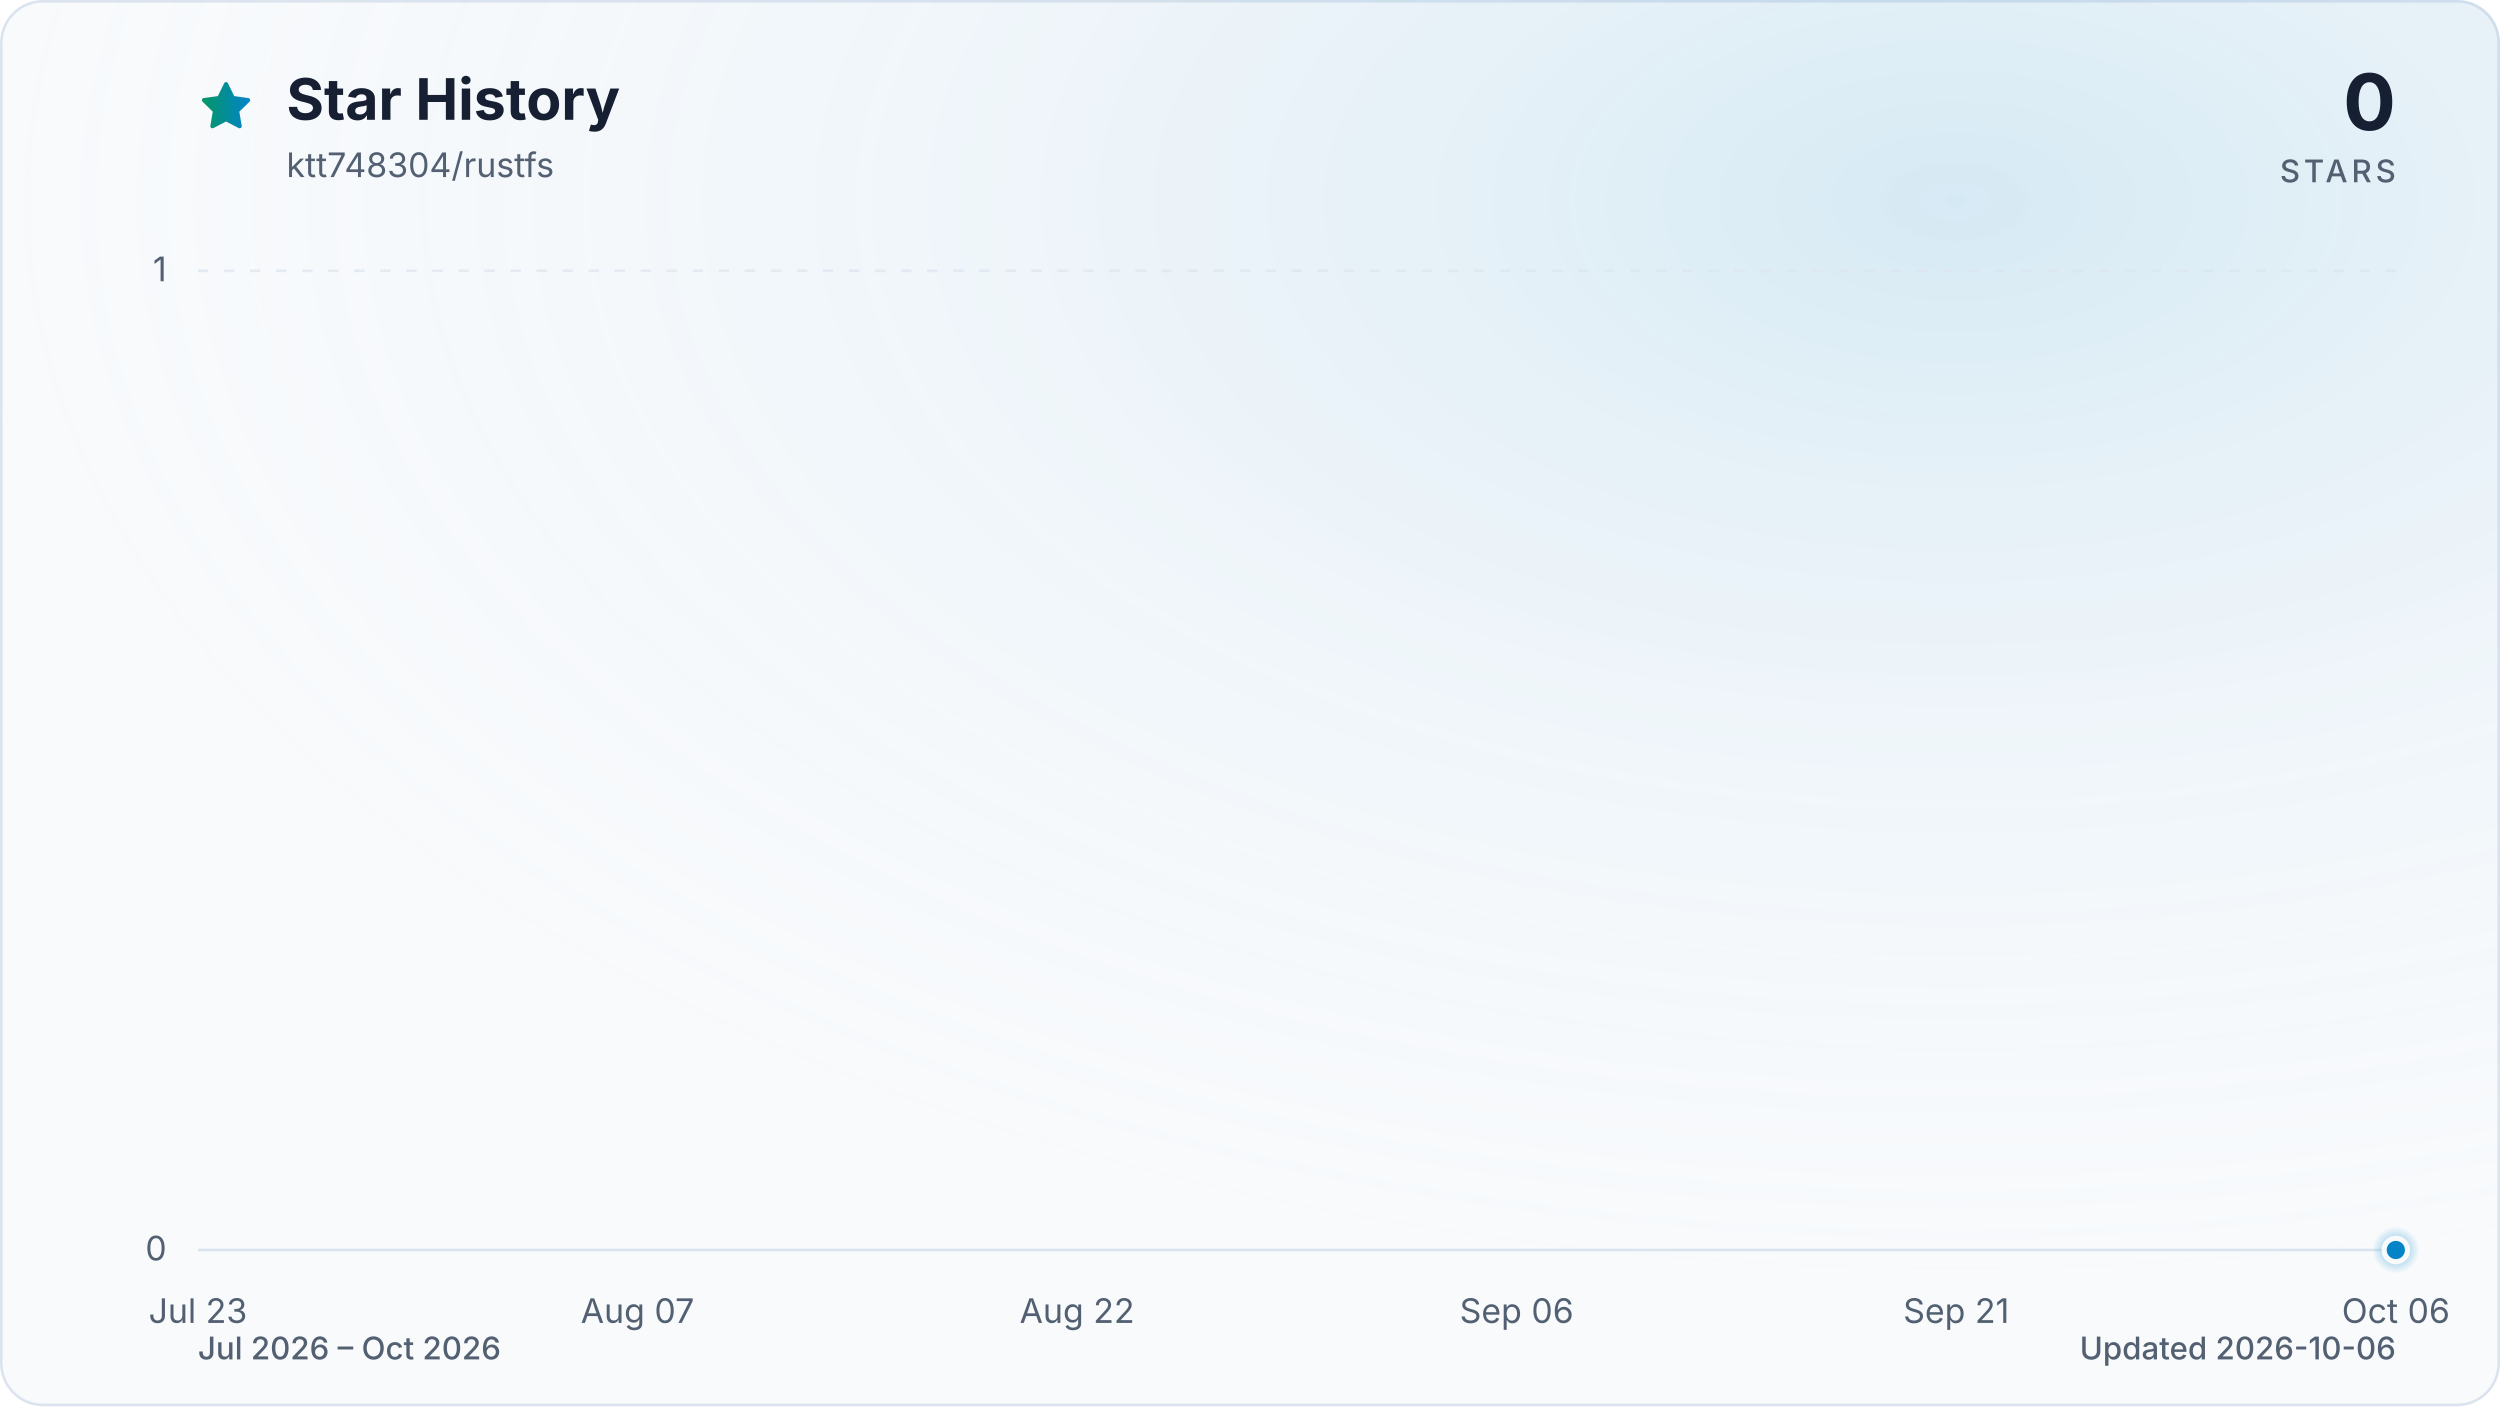
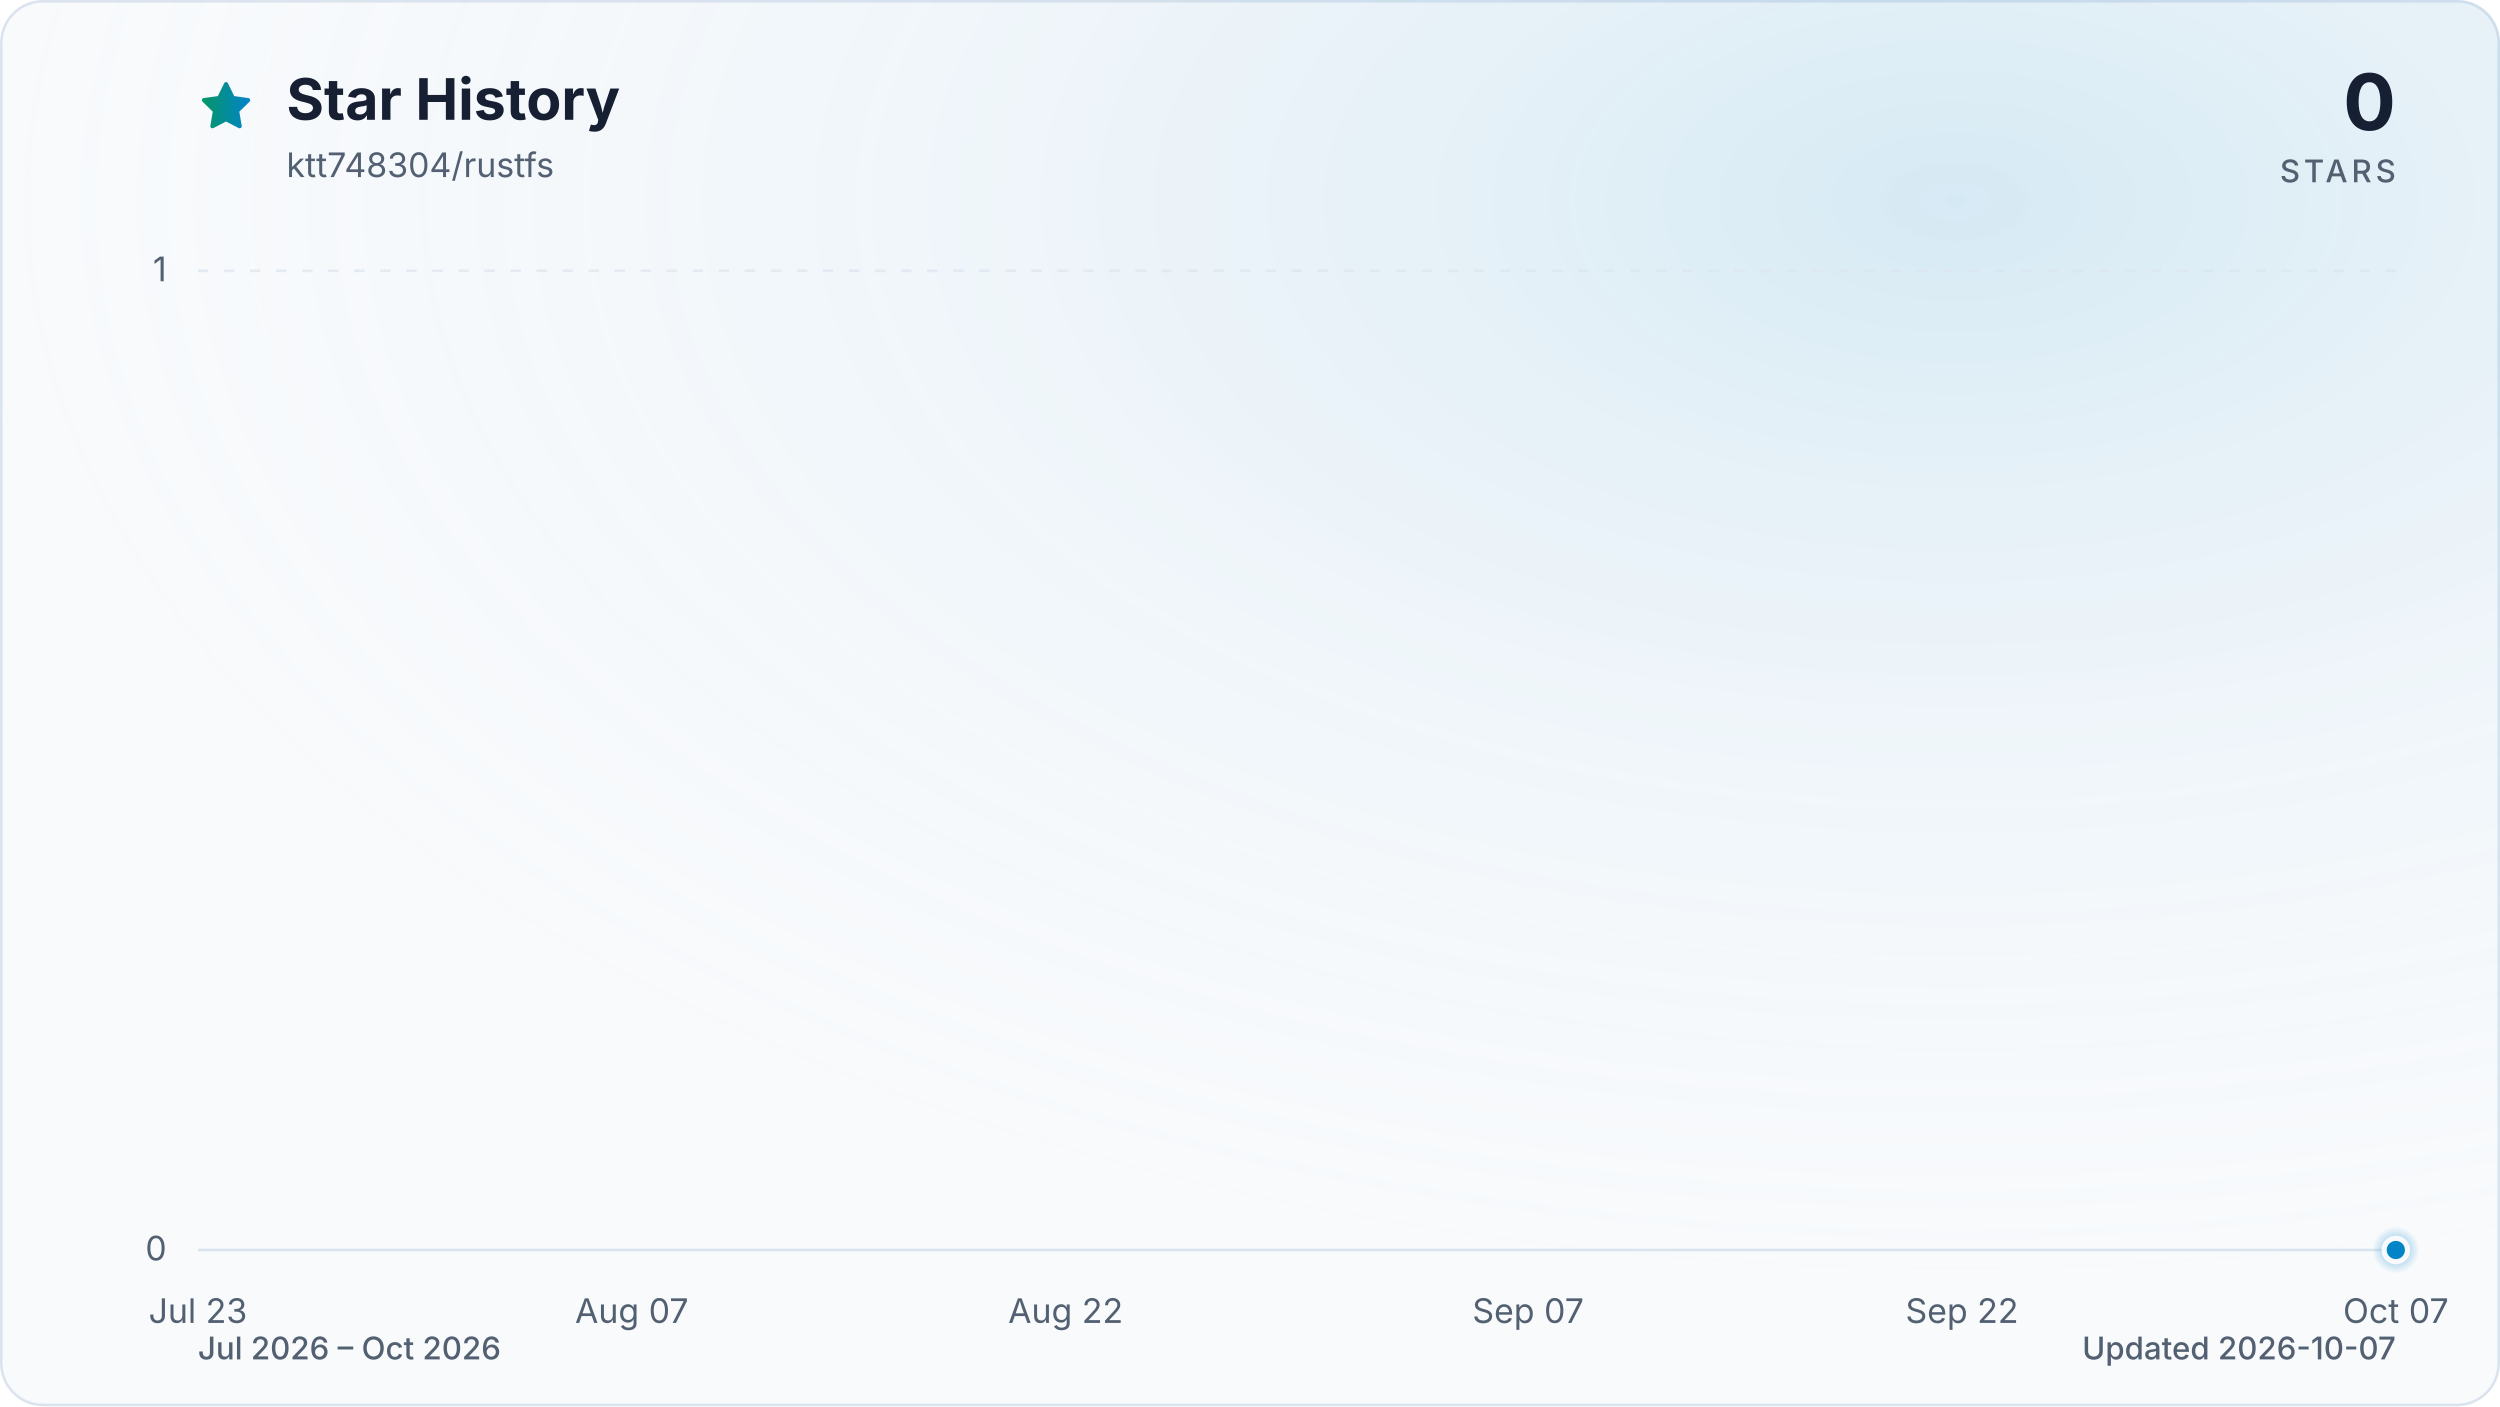
<svg xmlns="http://www.w3.org/2000/svg" viewBox="0 0 960 540" role="img" aria-labelledby="title description" data-style="gradient" data-variant="glow" data-animated="true">
  <defs>
    <linearGradient id="trend" x1="0" y1="0" x2="1" y2="0">
      <stop offset="0%" stop-color="#059669" />
      <stop offset="100%" stop-color="#0284c7" />
    </linearGradient>
    <linearGradient id="area" x1="0" y1="0" x2="0" y2="1">
      <stop offset="0%" stop-color="#059669" stop-opacity="0.30" />
      <stop offset="55%" stop-color="#0284c7" stop-opacity="0.10" />
      <stop offset="100%" stop-color="#0284c7" stop-opacity="0.01" />
    </linearGradient>
    <radialGradient id="marker-halo" cx="50%" cy="50%" r="50%">
      <stop offset="0%" stop-color="#0284c7" stop-opacity="0.55" />
      <stop offset="100%" stop-color="#0284c7" stop-opacity="0" />
    </radialGradient>
    <radialGradient id="surface-glow" cx="78%" cy="14%" r="80%">
      <stop offset="0%" stop-color="#0284c7" stop-opacity="0.14" />
      <stop offset="100%" stop-color="#f8fafc" stop-opacity="0" />
    </radialGradient>
    <filter id="trend-glow" x="-20%" y="-20%" width="140%" height="140%">
      <feGaussianBlur stdDeviation="7" />
    </filter>
  </defs>
  <style>
.trend-enter{transform-box:fill-box;transform-origin:center;animation:trend-enter 520ms cubic-bezier(0.16,1,0.3,1)}
.marker-enter{transform-box:fill-box;transform-origin:center;animation:marker-enter 320ms cubic-bezier(0.16,1,0.3,1) 200ms both}
.marker-pulse{transform-box:fill-box;transform-origin:center;animation:marker-pulse 2.6s ease-out infinite}
@keyframes trend-enter{from{opacity:.35;transform:translateY(10px)}to{opacity:1;transform:translateY(0)}}
@keyframes marker-enter{from{opacity:0;transform:scale(.4)}to{opacity:1;transform:scale(1)}}
@keyframes marker-pulse{0%{opacity:.5;transform:scale(.7)}70%,100%{opacity:0;transform:scale(2.1)}}
@media (prefers-reduced-motion:reduce){.trend-enter,.marker-enter,.marker-pulse{animation:none!important}}
@media (prefers-reduced-motion:reduce){.marker-pulse{opacity:0}}
</style>
  <rect x="0.5" y="0.5" width="959" height="539" fill="#f8fafc" stroke="#dbe4ee" stroke-width="1" rx="16" />
  <rect width="960" height="540" fill="url(#surface-glow)" rx="16" />
  <path d="M12 2.6l2.9 5.9 6.5.9-4.7 4.6 1.1 6.5-5.8-3-5.8 3 1.1-6.5-4.7-4.6 6.5-.9L12 2.6Z" transform="translate(76 30) scale(.9)" fill="url(#trend)" stroke="url(#trend)" stroke-width="1.8" stroke-linejoin="round" aria-hidden="true" />
  <text x="110" y="46" fill="#172033" font-family="ui-sans-serif, system-ui, -apple-system, BlinkMacSystemFont, 'Segoe UI', sans-serif" font-size="22" font-weight="700">Star History</text>
  <text x="110" y="68" fill="#526072" font-family="ui-sans-serif, system-ui, -apple-system, BlinkMacSystemFont, 'Segoe UI', sans-serif" font-size="13">ktt748304/rustfs</text>
  <text x="920" y="50" fill="#172033" font-family="ui-sans-serif, system-ui, -apple-system, BlinkMacSystemFont, 'Segoe UI', sans-serif" font-size="30" font-weight="700" text-anchor="end">0</text>
  <text x="920" y="70" fill="#526072" font-family="ui-sans-serif, system-ui, -apple-system, BlinkMacSystemFont, 'Segoe UI', sans-serif" font-size="12" font-weight="500" letter-spacing="1.5" text-anchor="end">STARS</text>
  <line x1="76" y1="480.0" x2="920" y2="480.0" stroke="#dbe4ee" stroke-width="1" stroke-dasharray="0" opacity="1" />
  <text x="64" y="484.0" fill="#526072" font-family="ui-sans-serif, system-ui, -apple-system, BlinkMacSystemFont, 'Segoe UI', sans-serif" font-size="13" text-anchor="end">0</text>
  <line x1="76" y1="104.0" x2="920" y2="104.0" stroke="#dbe4ee" stroke-width="1" stroke-dasharray="4 6" opacity="0.7" />
  <text x="64" y="108.0" fill="#526072" font-family="ui-sans-serif, system-ui, -apple-system, BlinkMacSystemFont, 'Segoe UI', sans-serif" font-size="13" text-anchor="end">1</text>
  <text x="76.0" y="508" fill="#526072" font-family="ui-sans-serif, system-ui, -apple-system, BlinkMacSystemFont, 'Segoe UI', sans-serif" font-size="13" text-anchor="middle">Jul 23</text>
-   <text x="244.8" y="508" fill="#526072" font-family="ui-sans-serif, system-ui, -apple-system, BlinkMacSystemFont, 'Segoe UI', sans-serif" font-size="13" text-anchor="middle">Aug 07</text>
-   <text x="413.6" y="508" fill="#526072" font-family="ui-sans-serif, system-ui, -apple-system, BlinkMacSystemFont, 'Segoe UI', sans-serif" font-size="13" text-anchor="middle">Aug 22</text>
-   <text x="582.4" y="508" fill="#526072" font-family="ui-sans-serif, system-ui, -apple-system, BlinkMacSystemFont, 'Segoe UI', sans-serif" font-size="13" text-anchor="middle">Sep 06</text>
-   <text x="751.2" y="508" fill="#526072" font-family="ui-sans-serif, system-ui, -apple-system, BlinkMacSystemFont, 'Segoe UI', sans-serif" font-size="13" text-anchor="middle">Sep 21</text>
-   <text x="920.0" y="508" fill="#526072" font-family="ui-sans-serif, system-ui, -apple-system, BlinkMacSystemFont, 'Segoe UI', sans-serif" font-size="13" text-anchor="middle">Oct 06</text>
+   <text x="242.6" y="508" fill="#526072" font-family="ui-sans-serif, system-ui, -apple-system, BlinkMacSystemFont, 'Segoe UI', sans-serif" font-size="13" text-anchor="middle">Aug 07</text>
+   <text x="409.2" y="508" fill="#526072" font-family="ui-sans-serif, system-ui, -apple-system, BlinkMacSystemFont, 'Segoe UI', sans-serif" font-size="13" text-anchor="middle">Aug 22</text>
+   <text x="586.8" y="508" fill="#526072" font-family="ui-sans-serif, system-ui, -apple-system, BlinkMacSystemFont, 'Segoe UI', sans-serif" font-size="13" text-anchor="middle">Sep 07</text>
+   <text x="753.4" y="508" fill="#526072" font-family="ui-sans-serif, system-ui, -apple-system, BlinkMacSystemFont, 'Segoe UI', sans-serif" font-size="13" text-anchor="middle">Sep 22</text>
+   <text x="920.0" y="508" fill="#526072" font-family="ui-sans-serif, system-ui, -apple-system, BlinkMacSystemFont, 'Segoe UI', sans-serif" font-size="13" text-anchor="middle">Oct 07</text>
  <g class="trend-enter">
-     <path d="M 76.0 480.0 C 79.8 480.0, 83.5 480.0, 87.3 480.0 C 91.0 480.0, 94.8 480.0, 98.5 480.0 C 102.3 480.0, 106.0 480.0, 109.8 480.0 C 113.5 480.0, 117.3 480.0, 121.0 480.0 C 124.8 480.0, 128.5 480.0, 132.3 480.0 C 136.0 480.0, 139.8 480.0, 143.5 480.0 C 147.3 480.0, 151.0 480.0, 154.8 480.0 C 158.5 480.0, 162.3 480.0, 166.0 480.0 C 169.8 480.0, 173.5 480.0, 177.3 480.0 C 181.0 480.0, 184.8 480.0, 188.5 480.0 C 192.3 480.0, 196.0 480.0, 199.8 480.0 C 203.5 480.0, 207.3 480.0, 211.0 480.0 C 214.8 480.0, 218.5 480.0, 222.3 480.0 C 226.0 480.0, 229.8 480.0, 233.5 480.0 C 237.3 480.0, 241.0 480.0, 244.8 480.0 C 248.6 480.0, 252.3 480.0, 256.1 480.0 C 259.8 480.0, 263.6 480.0, 267.3 480.0 C 271.1 480.0, 274.8 480.0, 278.6 480.0 C 282.3 480.0, 286.1 480.0, 289.8 480.0 C 293.6 480.0, 297.3 480.0, 301.1 480.0 C 304.8 480.0, 308.6 480.0, 312.3 480.0 C 316.1 480.0, 319.8 480.0, 323.6 480.0 C 327.3 480.0, 331.1 480.0, 334.8 480.0 C 338.6 480.0, 342.3 480.0, 346.1 480.0 C 349.8 480.0, 353.6 480.0, 357.3 480.0 C 361.1 480.0, 364.8 480.0, 368.6 480.0 C 372.3 480.0, 376.1 480.0, 379.8 480.0 C 383.6 480.0, 387.3 480.0, 391.1 480.0 C 394.8 480.0, 398.6 480.0, 402.3 480.0 C 406.1 480.0, 409.8 480.0, 413.6 480.0 C 417.4 480.0, 421.1 480.0, 424.9 480.0 C 428.6 480.0, 432.4 480.0, 436.1 480.0 C 439.9 480.0, 443.6 480.0, 447.4 480.0 C 451.1 480.0, 454.9 480.0, 458.6 480.0 C 462.4 480.0, 466.1 480.0, 469.9 480.0 C 473.6 480.0, 477.4 480.0, 481.1 480.0 C 484.9 480.0, 488.6 480.0, 492.4 480.0 C 496.1 480.0, 499.9 480.0, 503.6 480.0 C 507.4 480.0, 511.1 480.0, 514.9 480.0 C 518.6 480.0, 522.4 480.0, 526.1 480.0 C 529.9 480.0, 533.6 480.0, 537.4 480.0 C 541.1 480.0, 544.9 480.0, 548.6 480.0 C 552.4 480.0, 556.1 480.0, 559.9 480.0 C 563.6 480.0, 567.4 480.0, 571.1 480.0 C 574.9 480.0, 578.6 480.0, 582.4 480.0 C 586.2 480.0, 589.9 480.0, 593.7 480.0 C 597.4 480.0, 601.2 480.0, 604.9 480.0 C 608.7 480.0, 612.4 480.0, 616.2 480.0 C 619.9 480.0, 623.7 480.0, 627.4 480.0 C 631.2 480.0, 634.9 480.0, 638.7 480.0 C 642.4 480.0, 646.2 480.0, 649.9 480.0 C 653.7 480.0, 657.4 480.0, 661.2 480.0 C 664.9 480.0, 668.7 480.0, 672.4 480.0 C 676.2 480.0, 679.9 480.0, 683.7 480.0 C 687.4 480.0, 691.2 480.0, 694.9 480.0 C 698.7 480.0, 702.4 480.0, 706.2 480.0 C 709.9 480.0, 713.7 480.0, 717.4 480.0 C 721.2 480.0, 724.9 480.0, 728.7 480.0 C 732.4 480.0, 736.2 480.0, 739.9 480.0 C 743.7 480.0, 747.4 480.0, 751.2 480.0 C 755.0 480.0, 758.7 480.0, 762.5 480.0 C 766.2 480.0, 770.0 480.0, 773.7 480.0 C 777.5 480.0, 781.2 480.0, 785.0 480.0 C 788.7 480.0, 792.5 480.0, 796.2 480.0 C 800.0 480.0, 803.7 480.0, 807.5 480.0 C 811.2 480.0, 815.0 480.0, 818.7 480.0 C 822.5 480.0, 826.2 480.0, 830.0 480.0 C 833.7 480.0, 837.5 480.0, 841.2 480.0 C 845.0 480.0, 848.7 480.0, 852.5 480.0 C 856.2 480.0, 860.0 480.0, 863.7 480.0 C 867.5 480.0, 871.2 480.0, 875.0 480.0 C 878.7 480.0, 882.5 480.0, 886.2 480.0 C 890.0 480.0, 893.7 480.0, 897.5 480.0 C 901.2 480.0, 905.0 480.0, 908.7 480.0 C 912.5 480.0, 916.2 480.0, 920.0 480.0 L 920.0 480.0 L 76.0 480.0 Z" fill="url(#area)" />
-     <path d="M 76.0 480.0 C 79.8 480.0, 83.5 480.0, 87.3 480.0 C 91.0 480.0, 94.8 480.0, 98.5 480.0 C 102.3 480.0, 106.0 480.0, 109.8 480.0 C 113.5 480.0, 117.3 480.0, 121.0 480.0 C 124.8 480.0, 128.5 480.0, 132.3 480.0 C 136.0 480.0, 139.8 480.0, 143.5 480.0 C 147.3 480.0, 151.0 480.0, 154.8 480.0 C 158.5 480.0, 162.3 480.0, 166.0 480.0 C 169.8 480.0, 173.5 480.0, 177.3 480.0 C 181.0 480.0, 184.8 480.0, 188.5 480.0 C 192.3 480.0, 196.0 480.0, 199.8 480.0 C 203.5 480.0, 207.3 480.0, 211.0 480.0 C 214.8 480.0, 218.5 480.0, 222.3 480.0 C 226.0 480.0, 229.8 480.0, 233.5 480.0 C 237.3 480.0, 241.0 480.0, 244.8 480.0 C 248.6 480.0, 252.3 480.0, 256.1 480.0 C 259.8 480.0, 263.6 480.0, 267.3 480.0 C 271.1 480.0, 274.8 480.0, 278.6 480.0 C 282.3 480.0, 286.1 480.0, 289.8 480.0 C 293.6 480.0, 297.3 480.0, 301.1 480.0 C 304.8 480.0, 308.6 480.0, 312.3 480.0 C 316.1 480.0, 319.8 480.0, 323.6 480.0 C 327.3 480.0, 331.1 480.0, 334.8 480.0 C 338.6 480.0, 342.3 480.0, 346.1 480.0 C 349.8 480.0, 353.6 480.0, 357.3 480.0 C 361.1 480.0, 364.8 480.0, 368.6 480.0 C 372.3 480.0, 376.1 480.0, 379.8 480.0 C 383.6 480.0, 387.3 480.0, 391.1 480.0 C 394.8 480.0, 398.6 480.0, 402.3 480.0 C 406.1 480.0, 409.8 480.0, 413.6 480.0 C 417.4 480.0, 421.1 480.0, 424.9 480.0 C 428.6 480.0, 432.4 480.0, 436.1 480.0 C 439.9 480.0, 443.6 480.0, 447.4 480.0 C 451.1 480.0, 454.9 480.0, 458.6 480.0 C 462.4 480.0, 466.1 480.0, 469.9 480.0 C 473.6 480.0, 477.4 480.0, 481.1 480.0 C 484.9 480.0, 488.6 480.0, 492.4 480.0 C 496.1 480.0, 499.9 480.0, 503.6 480.0 C 507.4 480.0, 511.1 480.0, 514.9 480.0 C 518.6 480.0, 522.4 480.0, 526.1 480.0 C 529.9 480.0, 533.6 480.0, 537.4 480.0 C 541.1 480.0, 544.9 480.0, 548.6 480.0 C 552.4 480.0, 556.1 480.0, 559.9 480.0 C 563.6 480.0, 567.4 480.0, 571.1 480.0 C 574.9 480.0, 578.6 480.0, 582.4 480.0 C 586.2 480.0, 589.9 480.0, 593.7 480.0 C 597.4 480.0, 601.2 480.0, 604.9 480.0 C 608.7 480.0, 612.4 480.0, 616.2 480.0 C 619.9 480.0, 623.7 480.0, 627.4 480.0 C 631.2 480.0, 634.9 480.0, 638.7 480.0 C 642.4 480.0, 646.2 480.0, 649.9 480.0 C 653.7 480.0, 657.4 480.0, 661.2 480.0 C 664.9 480.0, 668.7 480.0, 672.4 480.0 C 676.2 480.0, 679.9 480.0, 683.7 480.0 C 687.4 480.0, 691.2 480.0, 694.9 480.0 C 698.7 480.0, 702.4 480.0, 706.2 480.0 C 709.9 480.0, 713.7 480.0, 717.4 480.0 C 721.2 480.0, 724.9 480.0, 728.7 480.0 C 732.4 480.0, 736.2 480.0, 739.9 480.0 C 743.7 480.0, 747.4 480.0, 751.2 480.0 C 755.0 480.0, 758.7 480.0, 762.5 480.0 C 766.2 480.0, 770.0 480.0, 773.7 480.0 C 777.5 480.0, 781.2 480.0, 785.0 480.0 C 788.7 480.0, 792.5 480.0, 796.2 480.0 C 800.0 480.0, 803.7 480.0, 807.5 480.0 C 811.2 480.0, 815.0 480.0, 818.7 480.0 C 822.5 480.0, 826.2 480.0, 830.0 480.0 C 833.7 480.0, 837.5 480.0, 841.2 480.0 C 845.0 480.0, 848.7 480.0, 852.5 480.0 C 856.2 480.0, 860.0 480.0, 863.7 480.0 C 867.5 480.0, 871.2 480.0, 875.0 480.0 C 878.7 480.0, 882.5 480.0, 886.2 480.0 C 890.0 480.0, 893.7 480.0, 897.5 480.0 C 901.2 480.0, 905.0 480.0, 908.7 480.0 C 912.5 480.0, 916.2 480.0, 920.0 480.0" fill="none" stroke="url(#trend)" stroke-width="12" stroke-linecap="round" stroke-linejoin="round" opacity="0.16" filter="url(#trend-glow)" />
-     <path d="M 76.0 480.0 C 79.8 480.0, 83.5 480.0, 87.3 480.0 C 91.0 480.0, 94.8 480.0, 98.5 480.0 C 102.3 480.0, 106.0 480.0, 109.8 480.0 C 113.5 480.0, 117.3 480.0, 121.0 480.0 C 124.8 480.0, 128.5 480.0, 132.3 480.0 C 136.0 480.0, 139.8 480.0, 143.5 480.0 C 147.3 480.0, 151.0 480.0, 154.8 480.0 C 158.5 480.0, 162.3 480.0, 166.0 480.0 C 169.8 480.0, 173.5 480.0, 177.3 480.0 C 181.0 480.0, 184.8 480.0, 188.5 480.0 C 192.3 480.0, 196.0 480.0, 199.8 480.0 C 203.5 480.0, 207.3 480.0, 211.0 480.0 C 214.8 480.0, 218.5 480.0, 222.3 480.0 C 226.0 480.0, 229.8 480.0, 233.5 480.0 C 237.3 480.0, 241.0 480.0, 244.8 480.0 C 248.6 480.0, 252.3 480.0, 256.1 480.0 C 259.8 480.0, 263.6 480.0, 267.3 480.0 C 271.1 480.0, 274.8 480.0, 278.6 480.0 C 282.3 480.0, 286.1 480.0, 289.8 480.0 C 293.6 480.0, 297.3 480.0, 301.1 480.0 C 304.8 480.0, 308.6 480.0, 312.3 480.0 C 316.1 480.0, 319.8 480.0, 323.6 480.0 C 327.3 480.0, 331.1 480.0, 334.8 480.0 C 338.6 480.0, 342.3 480.0, 346.1 480.0 C 349.8 480.0, 353.6 480.0, 357.3 480.0 C 361.1 480.0, 364.8 480.0, 368.6 480.0 C 372.3 480.0, 376.1 480.0, 379.8 480.0 C 383.6 480.0, 387.3 480.0, 391.1 480.0 C 394.8 480.0, 398.6 480.0, 402.3 480.0 C 406.1 480.0, 409.8 480.0, 413.6 480.0 C 417.4 480.0, 421.1 480.0, 424.9 480.0 C 428.6 480.0, 432.4 480.0, 436.1 480.0 C 439.9 480.0, 443.6 480.0, 447.4 480.0 C 451.1 480.0, 454.9 480.0, 458.6 480.0 C 462.4 480.0, 466.1 480.0, 469.9 480.0 C 473.6 480.0, 477.4 480.0, 481.1 480.0 C 484.9 480.0, 488.6 480.0, 492.4 480.0 C 496.1 480.0, 499.9 480.0, 503.6 480.0 C 507.4 480.0, 511.1 480.0, 514.9 480.0 C 518.6 480.0, 522.4 480.0, 526.1 480.0 C 529.9 480.0, 533.6 480.0, 537.4 480.0 C 541.1 480.0, 544.9 480.0, 548.6 480.0 C 552.4 480.0, 556.1 480.0, 559.9 480.0 C 563.6 480.0, 567.4 480.0, 571.1 480.0 C 574.9 480.0, 578.6 480.0, 582.4 480.0 C 586.2 480.0, 589.9 480.0, 593.7 480.0 C 597.4 480.0, 601.2 480.0, 604.9 480.0 C 608.7 480.0, 612.4 480.0, 616.2 480.0 C 619.9 480.0, 623.7 480.0, 627.4 480.0 C 631.2 480.0, 634.9 480.0, 638.7 480.0 C 642.4 480.0, 646.2 480.0, 649.9 480.0 C 653.7 480.0, 657.4 480.0, 661.2 480.0 C 664.9 480.0, 668.7 480.0, 672.4 480.0 C 676.2 480.0, 679.9 480.0, 683.7 480.0 C 687.4 480.0, 691.2 480.0, 694.9 480.0 C 698.7 480.0, 702.4 480.0, 706.2 480.0 C 709.9 480.0, 713.7 480.0, 717.4 480.0 C 721.2 480.0, 724.9 480.0, 728.7 480.0 C 732.4 480.0, 736.2 480.0, 739.9 480.0 C 743.7 480.0, 747.4 480.0, 751.2 480.0 C 755.0 480.0, 758.7 480.0, 762.5 480.0 C 766.2 480.0, 770.0 480.0, 773.7 480.0 C 777.5 480.0, 781.2 480.0, 785.0 480.0 C 788.7 480.0, 792.5 480.0, 796.2 480.0 C 800.0 480.0, 803.7 480.0, 807.5 480.0 C 811.2 480.0, 815.0 480.0, 818.7 480.0 C 822.5 480.0, 826.2 480.0, 830.0 480.0 C 833.7 480.0, 837.5 480.0, 841.2 480.0 C 845.0 480.0, 848.7 480.0, 852.5 480.0 C 856.2 480.0, 860.0 480.0, 863.7 480.0 C 867.5 480.0, 871.2 480.0, 875.0 480.0 C 878.7 480.0, 882.5 480.0, 886.2 480.0 C 890.0 480.0, 893.7 480.0, 897.5 480.0 C 901.2 480.0, 905.0 480.0, 908.7 480.0 C 912.5 480.0, 916.2 480.0, 920.0 480.0" fill="none" stroke="url(#trend)" stroke-width="3" stroke-linecap="round" stroke-linejoin="round" />
+     <path d="M 76.0 480.0 C 79.7 480.0, 83.4 480.0, 87.1 480.0 C 90.8 480.0, 94.5 480.0, 98.2 480.0 C 101.9 480.0, 105.6 480.0, 109.3 480.0 C 113.0 480.0, 116.7 480.0, 120.4 480.0 C 124.1 480.0, 127.8 480.0, 131.5 480.0 C 135.2 480.0, 138.9 480.0, 142.6 480.0 C 146.3 480.0, 150.0 480.0, 153.7 480.0 C 157.4 480.0, 161.1 480.0, 164.8 480.0 C 168.5 480.0, 172.2 480.0, 175.9 480.0 C 179.6 480.0, 183.4 480.0, 187.1 480.0 C 190.8 480.0, 194.5 480.0, 198.2 480.0 C 201.9 480.0, 205.6 480.0, 209.3 480.0 C 213.0 480.0, 216.7 480.0, 220.4 480.0 C 224.1 480.0, 227.8 480.0, 231.5 480.0 C 235.2 480.0, 238.9 480.0, 242.6 480.0 C 246.3 480.0, 250.0 480.0, 253.7 480.0 C 257.4 480.0, 261.1 480.0, 264.8 480.0 C 268.5 480.0, 272.2 480.0, 275.9 480.0 C 279.6 480.0, 283.3 480.0, 287.0 480.0 C 290.7 480.0, 294.4 480.0, 298.1 480.0 C 301.8 480.0, 305.5 480.0, 309.2 480.0 C 312.9 480.0, 316.6 480.0, 320.3 480.0 C 324.0 480.0, 327.7 480.0, 331.4 480.0 C 335.1 480.0, 338.8 480.0, 342.5 480.0 C 346.2 480.0, 349.9 480.0, 353.6 480.0 C 357.3 480.0, 361.0 480.0, 364.7 480.0 C 368.4 480.0, 372.1 480.0, 375.8 480.0 C 379.5 480.0, 383.2 480.0, 386.9 480.0 C 390.6 480.0, 394.4 480.0, 398.1 480.0 C 401.8 480.0, 405.5 480.0, 409.2 480.0 C 412.9 480.0, 416.6 480.0, 420.3 480.0 C 424.0 480.0, 427.7 480.0, 431.4 480.0 C 435.1 480.0, 438.8 480.0, 442.5 480.0 C 446.2 480.0, 449.9 480.0, 453.6 480.0 C 457.3 480.0, 461.0 480.0, 464.7 480.0 C 468.4 480.0, 472.1 480.0, 475.8 480.0 C 479.5 480.0, 483.2 480.0, 486.9 480.0 C 490.6 480.0, 494.3 480.0, 498.0 480.0 C 501.7 480.0, 505.4 480.0, 509.1 480.0 C 512.8 480.0, 516.5 480.0, 520.2 480.0 C 523.9 480.0, 527.6 480.0, 531.3 480.0 C 535.0 480.0, 538.7 480.0, 542.4 480.0 C 546.1 480.0, 549.8 480.0, 553.5 480.0 C 557.2 480.0, 560.9 480.0, 564.6 480.0 C 568.3 480.0, 572.0 480.0, 575.7 480.0 C 579.4 480.0, 583.1 480.0, 586.8 480.0 C 590.5 480.0, 594.2 480.0, 597.9 480.0 C 601.6 480.0, 605.4 480.0, 609.1 480.0 C 612.8 480.0, 616.5 480.0, 620.2 480.0 C 623.9 480.0, 627.6 480.0, 631.3 480.0 C 635.0 480.0, 638.7 480.0, 642.4 480.0 C 646.1 480.0, 649.8 480.0, 653.5 480.0 C 657.2 480.0, 660.9 480.0, 664.6 480.0 C 668.3 480.0, 672.0 480.0, 675.7 480.0 C 679.4 480.0, 683.1 480.0, 686.8 480.0 C 690.5 480.0, 694.2 480.0, 697.9 480.0 C 701.6 480.0, 705.3 480.0, 709.0 480.0 C 712.7 480.0, 716.4 480.0, 720.1 480.0 C 723.8 480.0, 727.5 480.0, 731.2 480.0 C 734.9 480.0, 738.6 480.0, 742.3 480.0 C 746.0 480.0, 749.7 480.0, 753.4 480.0 C 757.1 480.0, 760.8 480.0, 764.5 480.0 C 768.2 480.0, 771.9 480.0, 775.6 480.0 C 779.3 480.0, 783.0 480.0, 786.7 480.0 C 790.4 480.0, 794.1 480.0, 797.8 480.0 C 801.5 480.0, 805.2 480.0, 808.9 480.0 C 812.6 480.0, 816.4 480.0, 820.1 480.0 C 823.8 480.0, 827.5 480.0, 831.2 480.0 C 834.9 480.0, 838.6 480.0, 842.3 480.0 C 846.0 480.0, 849.7 480.0, 853.4 480.0 C 857.1 480.0, 860.8 480.0, 864.5 480.0 C 868.2 480.0, 871.9 480.0, 875.6 480.0 C 879.3 480.0, 883.0 480.0, 886.7 480.0 C 890.4 480.0, 894.1 480.0, 897.8 480.0 C 901.5 480.0, 905.2 480.0, 908.9 480.0 C 912.6 480.0, 916.3 480.0, 920.0 480.0 L 920.0 480.0 L 76.0 480.0 Z" fill="url(#area)" />
+     <path d="M 76.0 480.0 C 79.7 480.0, 83.4 480.0, 87.1 480.0 C 90.8 480.0, 94.5 480.0, 98.2 480.0 C 101.9 480.0, 105.6 480.0, 109.3 480.0 C 113.0 480.0, 116.7 480.0, 120.4 480.0 C 124.1 480.0, 127.8 480.0, 131.5 480.0 C 135.2 480.0, 138.9 480.0, 142.6 480.0 C 146.3 480.0, 150.0 480.0, 153.7 480.0 C 157.4 480.0, 161.1 480.0, 164.8 480.0 C 168.5 480.0, 172.2 480.0, 175.9 480.0 C 179.6 480.0, 183.4 480.0, 187.1 480.0 C 190.8 480.0, 194.5 480.0, 198.2 480.0 C 201.9 480.0, 205.6 480.0, 209.3 480.0 C 213.0 480.0, 216.7 480.0, 220.4 480.0 C 224.1 480.0, 227.8 480.0, 231.5 480.0 C 235.2 480.0, 238.9 480.0, 242.6 480.0 C 246.3 480.0, 250.0 480.0, 253.7 480.0 C 257.4 480.0, 261.1 480.0, 264.8 480.0 C 268.5 480.0, 272.2 480.0, 275.9 480.0 C 279.6 480.0, 283.3 480.0, 287.0 480.0 C 290.7 480.0, 294.4 480.0, 298.1 480.0 C 301.8 480.0, 305.5 480.0, 309.2 480.0 C 312.9 480.0, 316.6 480.0, 320.3 480.0 C 324.0 480.0, 327.7 480.0, 331.4 480.0 C 335.1 480.0, 338.8 480.0, 342.5 480.0 C 346.2 480.0, 349.9 480.0, 353.6 480.0 C 357.3 480.0, 361.0 480.0, 364.7 480.0 C 368.4 480.0, 372.1 480.0, 375.8 480.0 C 379.5 480.0, 383.2 480.0, 386.9 480.0 C 390.6 480.0, 394.4 480.0, 398.1 480.0 C 401.8 480.0, 405.5 480.0, 409.2 480.0 C 412.9 480.0, 416.6 480.0, 420.3 480.0 C 424.0 480.0, 427.7 480.0, 431.4 480.0 C 435.1 480.0, 438.8 480.0, 442.5 480.0 C 446.2 480.0, 449.9 480.0, 453.6 480.0 C 457.3 480.0, 461.0 480.0, 464.7 480.0 C 468.4 480.0, 472.1 480.0, 475.8 480.0 C 479.5 480.0, 483.2 480.0, 486.9 480.0 C 490.6 480.0, 494.3 480.0, 498.0 480.0 C 501.7 480.0, 505.4 480.0, 509.1 480.0 C 512.8 480.0, 516.5 480.0, 520.2 480.0 C 523.9 480.0, 527.6 480.0, 531.3 480.0 C 535.0 480.0, 538.7 480.0, 542.4 480.0 C 546.1 480.0, 549.8 480.0, 553.5 480.0 C 557.2 480.0, 560.9 480.0, 564.6 480.0 C 568.3 480.0, 572.0 480.0, 575.7 480.0 C 579.4 480.0, 583.1 480.0, 586.8 480.0 C 590.5 480.0, 594.2 480.0, 597.9 480.0 C 601.6 480.0, 605.4 480.0, 609.1 480.0 C 612.8 480.0, 616.5 480.0, 620.2 480.0 C 623.9 480.0, 627.6 480.0, 631.3 480.0 C 635.0 480.0, 638.7 480.0, 642.4 480.0 C 646.1 480.0, 649.8 480.0, 653.5 480.0 C 657.2 480.0, 660.9 480.0, 664.6 480.0 C 668.3 480.0, 672.0 480.0, 675.7 480.0 C 679.4 480.0, 683.1 480.0, 686.8 480.0 C 690.5 480.0, 694.2 480.0, 697.9 480.0 C 701.6 480.0, 705.3 480.0, 709.0 480.0 C 712.7 480.0, 716.4 480.0, 720.1 480.0 C 723.8 480.0, 727.5 480.0, 731.2 480.0 C 734.9 480.0, 738.6 480.0, 742.3 480.0 C 746.0 480.0, 749.7 480.0, 753.4 480.0 C 757.1 480.0, 760.8 480.0, 764.5 480.0 C 768.2 480.0, 771.9 480.0, 775.6 480.0 C 779.3 480.0, 783.0 480.0, 786.7 480.0 C 790.4 480.0, 794.1 480.0, 797.8 480.0 C 801.5 480.0, 805.2 480.0, 808.9 480.0 C 812.6 480.0, 816.4 480.0, 820.1 480.0 C 823.8 480.0, 827.5 480.0, 831.2 480.0 C 834.9 480.0, 838.6 480.0, 842.3 480.0 C 846.0 480.0, 849.7 480.0, 853.4 480.0 C 857.1 480.0, 860.8 480.0, 864.5 480.0 C 868.2 480.0, 871.9 480.0, 875.6 480.0 C 879.3 480.0, 883.0 480.0, 886.7 480.0 C 890.4 480.0, 894.1 480.0, 897.8 480.0 C 901.5 480.0, 905.2 480.0, 908.9 480.0 C 912.6 480.0, 916.3 480.0, 920.0 480.0" fill="none" stroke="url(#trend)" stroke-width="12" stroke-linecap="round" stroke-linejoin="round" opacity="0.16" filter="url(#trend-glow)" />
+     <path d="M 76.0 480.0 C 79.7 480.0, 83.4 480.0, 87.1 480.0 C 90.8 480.0, 94.5 480.0, 98.2 480.0 C 101.9 480.0, 105.6 480.0, 109.3 480.0 C 113.0 480.0, 116.7 480.0, 120.4 480.0 C 124.1 480.0, 127.8 480.0, 131.5 480.0 C 135.2 480.0, 138.9 480.0, 142.6 480.0 C 146.3 480.0, 150.0 480.0, 153.7 480.0 C 157.4 480.0, 161.1 480.0, 164.8 480.0 C 168.5 480.0, 172.2 480.0, 175.9 480.0 C 179.6 480.0, 183.4 480.0, 187.1 480.0 C 190.8 480.0, 194.5 480.0, 198.2 480.0 C 201.9 480.0, 205.6 480.0, 209.3 480.0 C 213.0 480.0, 216.7 480.0, 220.4 480.0 C 224.1 480.0, 227.8 480.0, 231.5 480.0 C 235.2 480.0, 238.9 480.0, 242.6 480.0 C 246.3 480.0, 250.0 480.0, 253.7 480.0 C 257.4 480.0, 261.1 480.0, 264.8 480.0 C 268.5 480.0, 272.2 480.0, 275.9 480.0 C 279.6 480.0, 283.3 480.0, 287.0 480.0 C 290.7 480.0, 294.4 480.0, 298.1 480.0 C 301.8 480.0, 305.5 480.0, 309.2 480.0 C 312.9 480.0, 316.6 480.0, 320.3 480.0 C 324.0 480.0, 327.7 480.0, 331.4 480.0 C 335.1 480.0, 338.8 480.0, 342.5 480.0 C 346.2 480.0, 349.9 480.0, 353.6 480.0 C 357.3 480.0, 361.0 480.0, 364.7 480.0 C 368.4 480.0, 372.1 480.0, 375.8 480.0 C 379.5 480.0, 383.2 480.0, 386.9 480.0 C 390.6 480.0, 394.4 480.0, 398.1 480.0 C 401.8 480.0, 405.5 480.0, 409.2 480.0 C 412.9 480.0, 416.6 480.0, 420.3 480.0 C 424.0 480.0, 427.7 480.0, 431.4 480.0 C 435.1 480.0, 438.8 480.0, 442.5 480.0 C 446.2 480.0, 449.9 480.0, 453.6 480.0 C 457.3 480.0, 461.0 480.0, 464.7 480.0 C 468.4 480.0, 472.1 480.0, 475.8 480.0 C 479.5 480.0, 483.2 480.0, 486.9 480.0 C 490.6 480.0, 494.3 480.0, 498.0 480.0 C 501.7 480.0, 505.4 480.0, 509.1 480.0 C 512.8 480.0, 516.5 480.0, 520.2 480.0 C 523.9 480.0, 527.6 480.0, 531.3 480.0 C 535.0 480.0, 538.7 480.0, 542.4 480.0 C 546.1 480.0, 549.8 480.0, 553.5 480.0 C 557.2 480.0, 560.9 480.0, 564.6 480.0 C 568.3 480.0, 572.0 480.0, 575.7 480.0 C 579.4 480.0, 583.1 480.0, 586.8 480.0 C 590.5 480.0, 594.2 480.0, 597.9 480.0 C 601.6 480.0, 605.4 480.0, 609.1 480.0 C 612.8 480.0, 616.5 480.0, 620.2 480.0 C 623.9 480.0, 627.6 480.0, 631.3 480.0 C 635.0 480.0, 638.7 480.0, 642.4 480.0 C 646.1 480.0, 649.8 480.0, 653.5 480.0 C 657.2 480.0, 660.9 480.0, 664.6 480.0 C 668.3 480.0, 672.0 480.0, 675.7 480.0 C 679.4 480.0, 683.1 480.0, 686.8 480.0 C 690.5 480.0, 694.2 480.0, 697.9 480.0 C 701.6 480.0, 705.3 480.0, 709.0 480.0 C 712.7 480.0, 716.4 480.0, 720.1 480.0 C 723.8 480.0, 727.5 480.0, 731.2 480.0 C 734.9 480.0, 738.6 480.0, 742.3 480.0 C 746.0 480.0, 749.7 480.0, 753.4 480.0 C 757.1 480.0, 760.8 480.0, 764.5 480.0 C 768.2 480.0, 771.9 480.0, 775.6 480.0 C 779.3 480.0, 783.0 480.0, 786.7 480.0 C 790.4 480.0, 794.1 480.0, 797.8 480.0 C 801.5 480.0, 805.2 480.0, 808.9 480.0 C 812.6 480.0, 816.4 480.0, 820.1 480.0 C 823.8 480.0, 827.5 480.0, 831.2 480.0 C 834.9 480.0, 838.6 480.0, 842.3 480.0 C 846.0 480.0, 849.7 480.0, 853.4 480.0 C 857.1 480.0, 860.8 480.0, 864.5 480.0 C 868.2 480.0, 871.9 480.0, 875.6 480.0 C 879.3 480.0, 883.0 480.0, 886.7 480.0 C 890.4 480.0, 894.1 480.0, 897.8 480.0 C 901.5 480.0, 905.2 480.0, 908.9 480.0 C 912.6 480.0, 916.3 480.0, 920.0 480.0" fill="none" stroke="url(#trend)" stroke-width="3" stroke-linecap="round" stroke-linejoin="round" />
  </g>
  <g class="marker-enter">
    <circle class="marker-pulse" cx="920.0" cy="480.0" r="9" fill="url(#marker-halo)" />
    <circle cx="920.0" cy="480.0" r="4.5" fill="#0284c7" stroke="#f8fafc" stroke-width="2" />
  </g>
  <text x="76" y="522" fill="#526072" font-family="ui-sans-serif, system-ui, -apple-system, BlinkMacSystemFont, 'Segoe UI', sans-serif" font-size="12" font-weight="500">Jul 2026 – Oct 2026</text>
-   <text x="920" y="522" fill="#526072" font-family="ui-sans-serif, system-ui, -apple-system, BlinkMacSystemFont, 'Segoe UI', sans-serif" font-size="12" font-weight="500" text-anchor="end">Updated 2026-10-06</text>
+   <text x="920" y="522" fill="#526072" font-family="ui-sans-serif, system-ui, -apple-system, BlinkMacSystemFont, 'Segoe UI', sans-serif" font-size="12" font-weight="500" text-anchor="end">Updated 2026-10-07</text>
</svg>
